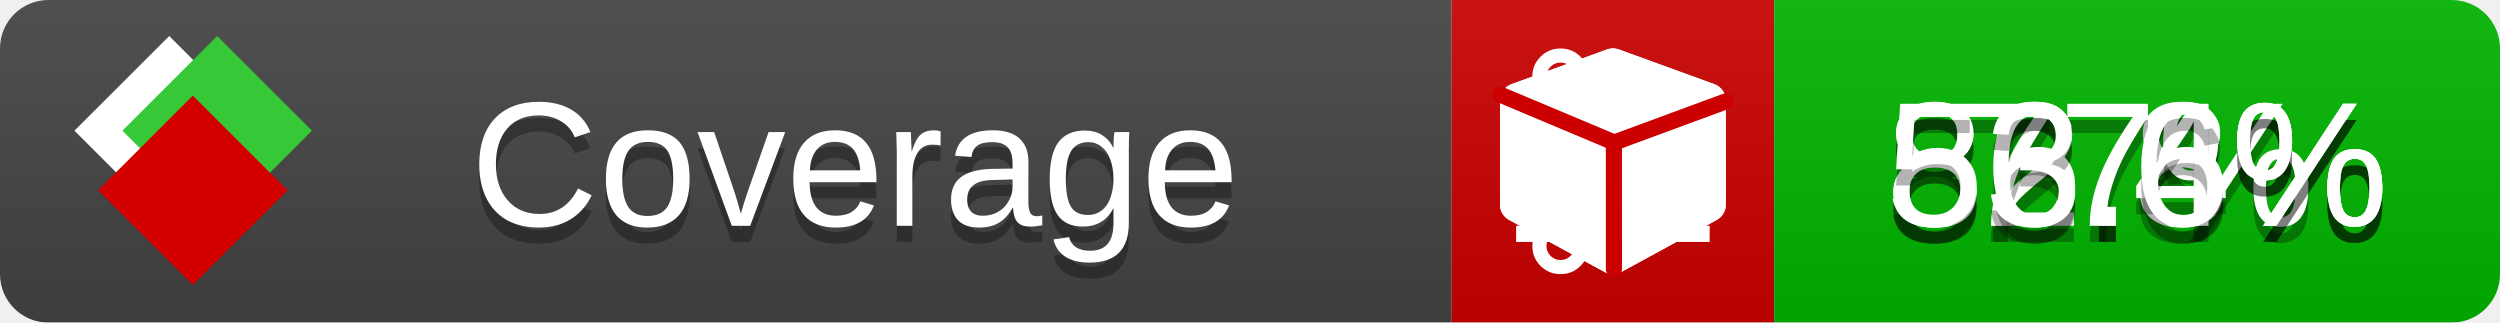
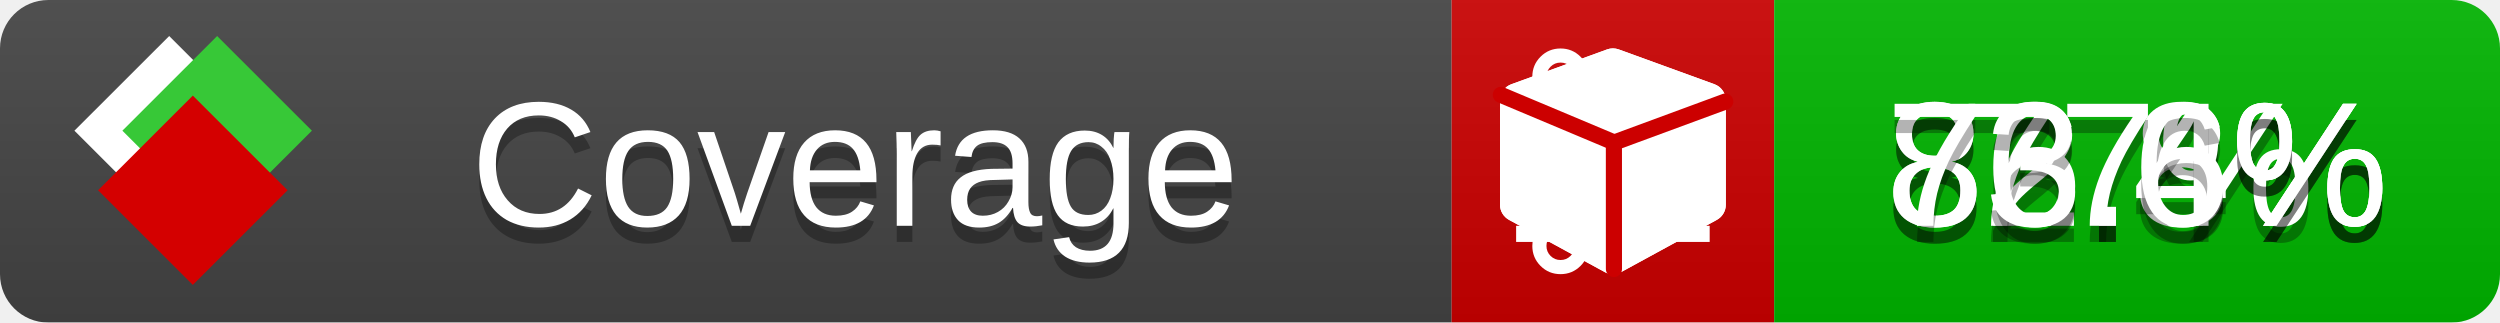
<svg xmlns="http://www.w3.org/2000/svg" xmlns:xlink="http://www.w3.org/1999/xlink" width="155" height="20">
  <style type="text/css">
          
            @keyframes fade1 {
                0% { visibility: visible; opacity: 1; }
               23% { visibility: visible; opacity: 1; }
               25% { visibility: hidden; opacity: 0; }
               48% { visibility: hidden; opacity: 0; }
               50% { visibility: hidden; opacity: 0; }
               73% { visibility: hidden; opacity: 0; }
               75% { visibility: hidden; opacity: 0; }
               98% { visibility: hidden; opacity: 0; }
              100% { visibility: visible; opacity: 1; }
            }
            @keyframes fade2 {
                0% { visibility: hidden; opacity: 0; }
               23% { visibility: hidden; opacity: 0; }
               25% { visibility: visible; opacity: 1; }
               48% { visibility: visible; opacity: 1; }
               50% { visibility: hidden; opacity: 0; }
               73% { visibility: hidden; opacity: 0; }
               75% { visibility: hidden; opacity: 0; }
               98% { visibility: hidden; opacity: 0; }
              100% { visibility: hidden; opacity: 0; }
            }
            @keyframes fade3 {
                0% { visibility: hidden; opacity: 0; }
               23% { visibility: hidden; opacity: 0; }
               25% { visibility: hidden; opacity: 0; }
               48% { visibility: hidden; opacity: 0; }
               50% { visibility: visible; opacity: 1; }
               73% { visibility: visible; opacity: 1; }
               75% { visibility: hidden; opacity: 0; }
               98% { visibility: hidden; opacity: 0; }
              100% { visibility: hidden; opacity: 0; }
            }
            @keyframes fade4 {
                0% { visibility: hidden; opacity: 0; }
               23% { visibility: hidden; opacity: 0; }
               25% { visibility: hidden; opacity: 0; }
               48% { visibility: hidden; opacity: 0; }
               50% { visibility: hidden; opacity: 0; }
               73% { visibility: hidden; opacity: 0; }
               75% { visibility: visible; opacity: 1; }
               98% { visibility: visible; opacity: 1; }
              100% { visibility: hidden; opacity: 0; }
            }
            .linecoverage {
                animation-duration: 15s;
                animation-name: fade1;
                animation-iteration-count: infinite;
            }
            .branchcoverage {
                animation-duration: 15s;
                animation-name: fade2;
                animation-iteration-count: infinite;
            }
            .methodcoverage {
                animation-duration: 15s;
                animation-name: fade3;
                animation-iteration-count: infinite;
            }
            .fullmethodcoverage {
                animation-duration: 15s;
                animation-name: fade4;
                animation-iteration-count: infinite;
            }
          
    </style>
  <defs>
    <linearGradient id="gradient" x2="0" y2="100%">
      <stop offset="0" stop-color="#bbb" stop-opacity=".1" />
      <stop offset="1" stop-opacity=".1" />
    </linearGradient>
    <linearGradient id="c">
      <stop offset="0" stop-color="#d40000" />
      <stop offset="1" stop-color="#ff2a2a" />
    </linearGradient>
    <linearGradient id="a">
      <stop offset="0" stop-color="#e0e0de" />
      <stop offset="1" stop-color="#fff" />
    </linearGradient>
    <linearGradient id="b">
      <stop offset="0" stop-color="#37c837" />
      <stop offset="1" stop-color="#217821" />
    </linearGradient>
    <linearGradient xlink:href="#a" id="e" x1="106.44" x2="69.96" y1="-11.96" y2="-46.84" gradientTransform="matrix(-.8426 -.00045 -.00045 -.8426 -94.27 -75.82)" gradientUnits="userSpaceOnUse" />
    <linearGradient xlink:href="#b" id="f" x1="56.19" x2="77.97" y1="-23.45" y2="10.62" gradientTransform="matrix(.8426 .00045 .00045 .8426 94.27 75.82)" gradientUnits="userSpaceOnUse" />
    <linearGradient xlink:href="#c" id="g" x1="79.98" x2="132.9" y1="10.79" y2="10.79" gradientTransform="matrix(.8426 .00045 .00045 .8426 94.27 75.82)" gradientUnits="userSpaceOnUse" />
    <mask id="mask">
      <rect width="155" height="20" rx="3" fill="#fff" />
    </mask>
    <g id="icon" transform="matrix(.04486 0 0 .04481 -.48 -.63)">
      <rect width="52.92" height="52.92" x="-109.72" y="-27.13" fill="url(#e)" transform="rotate(-135)" />
      <rect width="52.92" height="52.92" x="70.19" y="-39.18" fill="url(#f)" transform="rotate(45)" />
      <rect width="52.92" height="52.92" x="80.05" y="-15.74" fill="url(#g)" transform="rotate(45)" />
    </g>
  </defs>
  <g mask="url(#mask)">
    <rect x="0" y="0" width="90" height="20" fill="#444" />
    <rect x="90" y="0" width="20" height="20" fill="#c00" />
    <rect x="110" y="0" width="45" height="20" fill="#00B600" />
    <rect x="0" y="0" width="155" height="20" fill="url(#gradient)" />
  </g>
  <g>
    <path class="linecoverage" stroke="#fff" d="M94 6.5 h12 M94 10.5 h12 M94 14.5 h12" />
    <path class="branchcoverage" fill="#fff" d="m 97.628,15.247 q 0,-0.364 -0.255,-0.619 -0.255,-0.255 -0.619,-0.255 -0.364,0 -0.619,0.255 -0.255,0.255 -0.255,0.619 0,0.364 0.255,0.619 0.255,0.255 0.619,0.255 0.364,0 0.619,-0.255 0.255,-0.255 0.255,-0.619 z m 0,-10.493 q 0,-0.364 -0.255,-0.619 -0.255,-0.255 -0.619,-0.255 -0.364,0 -0.619,0.255 -0.255,0.255 -0.255,0.619 0,0.364 0.255,0.619 0.255,0.255 0.619,0.255 0.364,0 0.619,-0.255 0.255,-0.255 0.255,-0.619 z m 5.83,1.166 q 0,-0.364 -0.255,-0.619 -0.255,-0.255 -0.619,-0.255 -0.364,0 -0.619,0.255 -0.255,0.255 -0.255,0.619 0,0.364 0.255,0.619 0.255,0.255 0.619,0.255 0.364,0 0.619,-0.255 0.255,-0.255 0.255,-0.619 z m 0.874,0 q 0,0.474 -0.237,0.879 -0.237,0.405 -0.638,0.633 -0.018,2.614 -2.059,3.771 -0.619,0.346 -1.849,0.738 -1.166,0.364 -1.544,0.647 -0.378,0.282 -0.378,0.911 l 0,0.237 q 0.401,0.228 0.638,0.633 0.237,0.405 0.237,0.879 0,0.729 -0.51,1.239 -0.51,0.51 -1.239,0.51 -0.729,0 -1.239,-0.51 -0.51,-0.51 -0.51,-1.239 0,-0.474 0.237,-0.879 0.237,-0.405 0.638,-0.633 l 0,-7.469 q -0.401,-0.228 -0.638,-0.633 -0.237,-0.405 -0.237,-0.879 0,-0.729 0.51,-1.239 0.51,-0.51 1.239,-0.51 0.729,0 1.239,0.51 0.51,0.51 0.51,1.239 0,0.474 -0.237,0.879 -0.237,0.405 -0.638,0.633 l 0,4.527 q 0.492,-0.237 1.403,-0.519 0.501,-0.155 0.797,-0.269 0.296,-0.114 0.642,-0.282 0.346,-0.169 0.537,-0.36 0.191,-0.191 0.369,-0.465 0.178,-0.273 0.255,-0.633 0.077,-0.36 0.077,-0.833 -0.401,-0.228 -0.638,-0.633 -0.237,-0.405 -0.237,-0.879 0,-0.729 0.51,-1.239 0.51,-0.51 1.239,-0.51 0.729,0 1.239,0.51 0.51,0.51 0.51,1.239 z" />
    <path class="methodcoverage" fill="#fff" d="m 100.538,15.629 5.385,-2.936 v -5.351 l -5.385,1.96 z M 100,8.351 105.873,6.214 100,4.077 94.127,6.214 Z m 7,-2.12 v 6.462 q 0,0.294 -0.151,0.547 -0.151,0.252 -0.412,0.395 l -5.923,3.231 q -0.236,0.135 -0.513,0.135 -0.278,0 -0.513,-0.135 l -5.923,-3.231 Q 93.303,13.492 93.151,13.239 93,12.987 93,12.692 v -6.462 q 0,-0.337 0.194,-0.614 0.194,-0.278 0.513,-0.395 l 5.923,-2.154 q 0.185,-0.067 0.37,-0.067 0.185,0 0.37,0.067 l 5.923,2.154 q 0.32,0.118 0.513,0.395 Q 107,5.894 107,6.231 Z" />
    <path class="fullmethodcoverage" fill="#fff" d="m 107,6.231 v 6.462 c 0,0.196 -0.051,0.379 -0.151,0.547 -0.101,0.168 -0.238,0.3 -0.412,0.395 l -5.923,3.231 c -0.157,0.09 -0.328,0.135 -0.513,0.135 -0.185,0 -0.356,-0.045 -0.513,-0.135 l -5.923,-3.231 C 93.39,13.539 93.252,13.407 93.151,13.239 93.05,13.071 93,12.889 93,12.692 v -6.462 c 0,-0.224 0.065,-0.429 0.194,-0.614 0.129,-0.185 0.3,-0.317 0.513,-0.395 l 5.923,-2.154 c 0.123,-0.045 0.247,-0.067 0.37,-0.067 0.123,0 0.247,0.022 0.37,0.067 l 5.923,2.154 c 0.213,0.079 0.384,0.21 0.513,0.395 0.129,0.185 0.194,0.39 0.194,0.614 z" />
    <path class="fullmethodcoverage" style="fill:none;stroke:#cc0000;stroke-width:1;stroke-linecap:round;stroke-dasharray:none;stroke-opacity:1" d="m 100.064,16.677 -0.002,-7.833 6.906,-2.547" />
    <path class="fullmethodcoverage" style="fill:none;stroke:#cc0000;stroke-width:1;stroke-linecap:round;stroke-dasharray:none;stroke-opacity:1" d="M 99.914,8.765 93.052,5.882" />
  </g>
  <g fill="#fff" text-anchor="middle" font-family="Verdana,Arial,Geneva,sans-serif" font-size="11">
    <a xlink:href="https://github.com/danielpalme/ReportGenerator" target="_top">
      <use xlink:href="#icon" transform="translate(3,1) scale(3.5)" />
    </a>
    <text x="53" y="15" fill="#010101" fill-opacity=".3">Coverage</text>
    <text x="53" y="14" fill="#fff">Coverage</text>
    <text class="linecoverage" x="132.5" y="15" fill="#010101" fill-opacity=".3">82.8%</text>
    <text class="linecoverage" x="132.5" y="14">82.8%</text>
    <text class="branchcoverage" x="132.5" y="15" fill="#010101" fill-opacity=".3">77%</text>
    <text class="branchcoverage" x="132.5" y="14">77%</text>
    <text class="methodcoverage" x="132.5" y="15" fill="#010101" fill-opacity=".3">86.4%</text>
    <text class="methodcoverage" x="132.5" y="14">86.4%</text>
-     <text class="fullmethodcoverage" x="132.5" y="15" fill="#010101" fill-opacity=".3">53.6%</text>
-     <text class="fullmethodcoverage" x="132.5" y="14">53.6%</text>
+     <text class="fullmethodcoverage" x="132.5" y="15" fill="#010101" fill-opacity=".3">73.6%</text>
+     <text class="fullmethodcoverage" x="132.5" y="14">73.6%</text>
  </g>
  <g>
    <rect class="linecoverage" x="90" y="0" width="65" height="20" fill-opacity="0" />
    <rect class="branchcoverage" x="90" y="0" width="65" height="20" fill-opacity="0" />
    <rect class="methodcoverage" x="90" y="0" width="65" height="20" fill-opacity="0" />
    <rect class="fullmethodcoverage" x="90" y="0" width="65" height="20" fill-opacity="0" />
  </g>
</svg>
